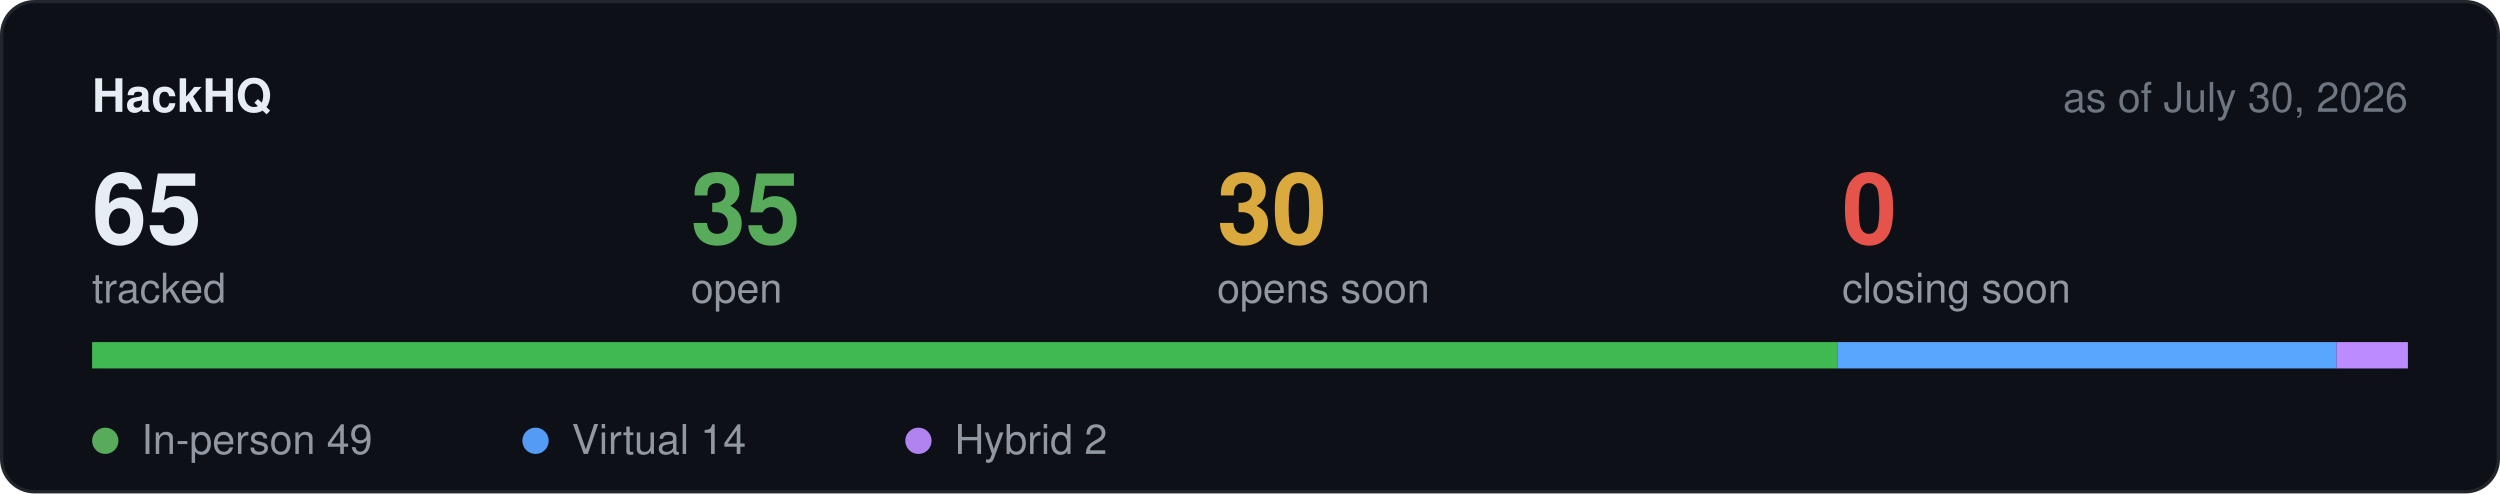
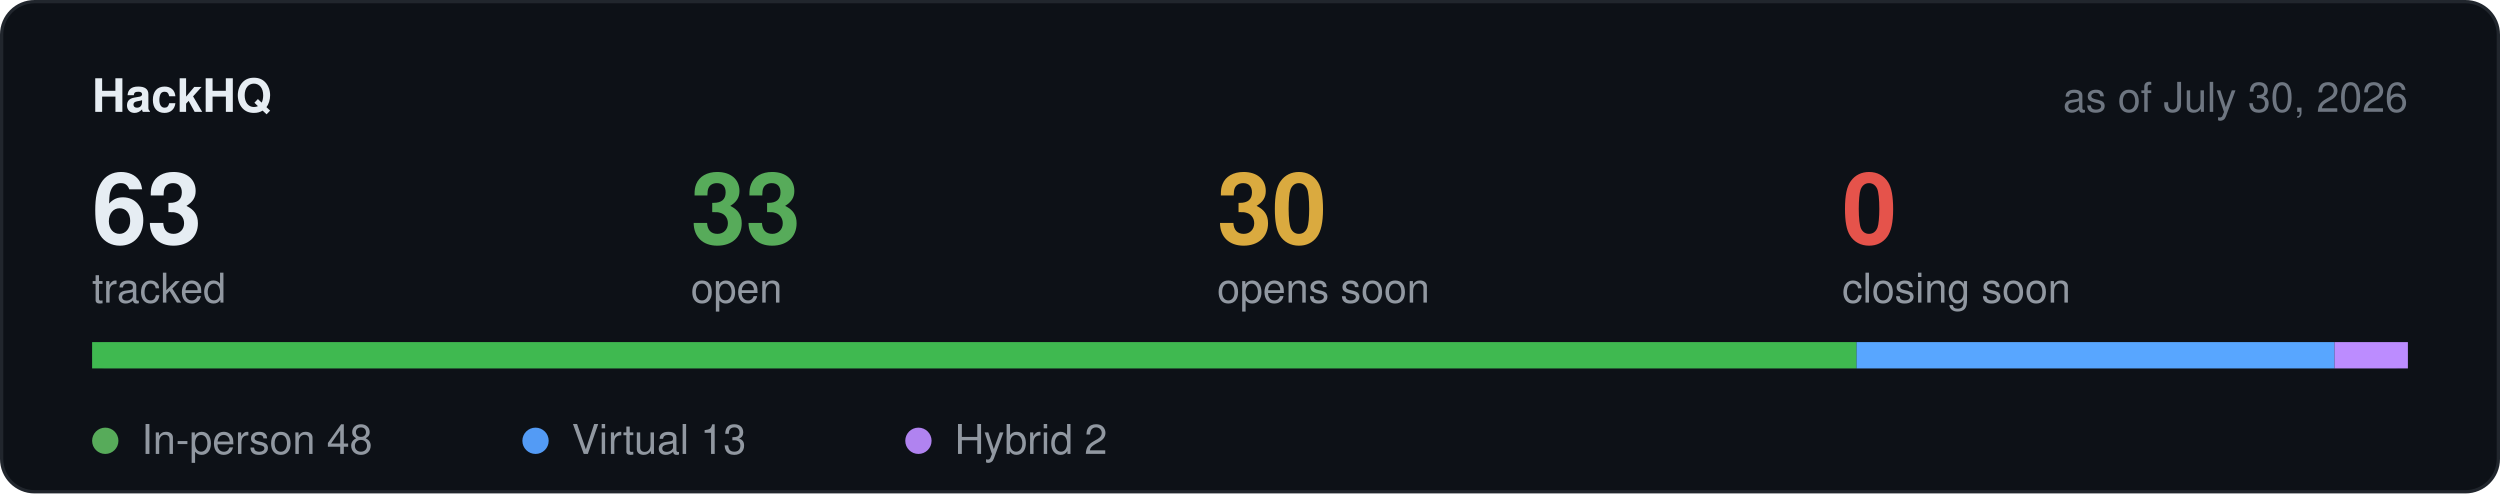
<svg xmlns="http://www.w3.org/2000/svg" width="760" height="150" viewBox="0 0 760 150" role="img" aria-label="Hackathon stats">
  <rect x="0.5" y="0.5" width="759" height="149" rx="10" fill="#0d1117" stroke="#21262d" />
  <text x="28" y="34" font-family="-apple-system,BlinkMacSystemFont,Segoe UI,Helvetica,Arial,sans-serif" font-size="14" font-weight="600" fill="#e6edf3">HackHQ</text>
  <text x="732" y="34" text-anchor="end" font-family="-apple-system,BlinkMacSystemFont,Segoe UI,Helvetica,Arial,sans-serif" font-size="12.5" fill="#6e7681">as of July 30, 2026</text>
-   <text x="28" y="74" font-family="-apple-system,BlinkMacSystemFont,Segoe UI,Helvetica,Arial,sans-serif" font-size="30" font-weight="600" fill="#e6edf3">65</text>
+   <text x="28" y="74" font-family="-apple-system,BlinkMacSystemFont,Segoe UI,Helvetica,Arial,sans-serif" font-size="30" font-weight="600" fill="#e6edf3">63</text>
  <text x="28" y="92" font-family="-apple-system,BlinkMacSystemFont,Segoe UI,Helvetica,Arial,sans-serif" font-size="12.5" fill="#9198a1">tracked</text>
-   <text x="210" y="74" font-family="-apple-system,BlinkMacSystemFont,Segoe UI,Helvetica,Arial,sans-serif" font-size="30" font-weight="600" fill="#57ab5a">35</text>
+   <text x="210" y="74" font-family="-apple-system,BlinkMacSystemFont,Segoe UI,Helvetica,Arial,sans-serif" font-size="30" font-weight="600" fill="#57ab5a">33</text>
  <text x="210" y="92" font-family="-apple-system,BlinkMacSystemFont,Segoe UI,Helvetica,Arial,sans-serif" font-size="12.5" fill="#9198a1">open</text>
  <text x="370" y="74" font-family="-apple-system,BlinkMacSystemFont,Segoe UI,Helvetica,Arial,sans-serif" font-size="30" font-weight="600" fill="#daaa3f">30</text>
  <text x="370" y="92" font-family="-apple-system,BlinkMacSystemFont,Segoe UI,Helvetica,Arial,sans-serif" font-size="12.5" fill="#9198a1">opens soon</text>
  <text x="560" y="74" font-family="-apple-system,BlinkMacSystemFont,Segoe UI,Helvetica,Arial,sans-serif" font-size="30" font-weight="600" fill="#e5534b">0</text>
  <text x="560" y="92" font-family="-apple-system,BlinkMacSystemFont,Segoe UI,Helvetica,Arial,sans-serif" font-size="12.5" fill="#9198a1">closing soon</text>
  <rect x="28" y="104" width="704" height="8" rx="4" fill="#21262d" />
-   <rect x="28.0" y="104" width="530.7" height="8" fill="#3fb950" />
-   <rect x="558.7" y="104" width="151.6" height="8" fill="#58a6ff" />
-   <rect x="710.3" y="104" width="21.7" height="8" fill="#bc8cff" />
+   <rect x="28.0" y="104" width="536.4" height="8" fill="#3fb950" />
+   <rect x="564.4" y="104" width="145.3" height="8" fill="#58a6ff" />
+   <rect x="709.7" y="104" width="22.3" height="8" fill="#bc8cff" />
  <circle cx="32" cy="134" r="4" fill="#57ab5a" />
-   <text x="43" y="138" font-family="-apple-system,BlinkMacSystemFont,Segoe UI,Helvetica,Arial,sans-serif" font-size="12.5" fill="#9198a1">In-person 49</text>
+   <text x="43" y="138" font-family="-apple-system,BlinkMacSystemFont,Segoe UI,Helvetica,Arial,sans-serif" font-size="12.5" fill="#9198a1">In-person 48</text>
  <circle cx="162.8" cy="134" r="4" fill="#539bf5" />
-   <text x="173.8" y="138" font-family="-apple-system,BlinkMacSystemFont,Segoe UI,Helvetica,Arial,sans-serif" font-size="12.5" fill="#9198a1">Virtual 14</text>
+   <text x="173.8" y="138" font-family="-apple-system,BlinkMacSystemFont,Segoe UI,Helvetica,Arial,sans-serif" font-size="12.5" fill="#9198a1">Virtual 13</text>
  <circle cx="279.2" cy="134" r="4" fill="#b083f0" />
  <text x="290.2" y="138" font-family="-apple-system,BlinkMacSystemFont,Segoe UI,Helvetica,Arial,sans-serif" font-size="12.5" fill="#9198a1">Hybrid 2</text>
</svg>
